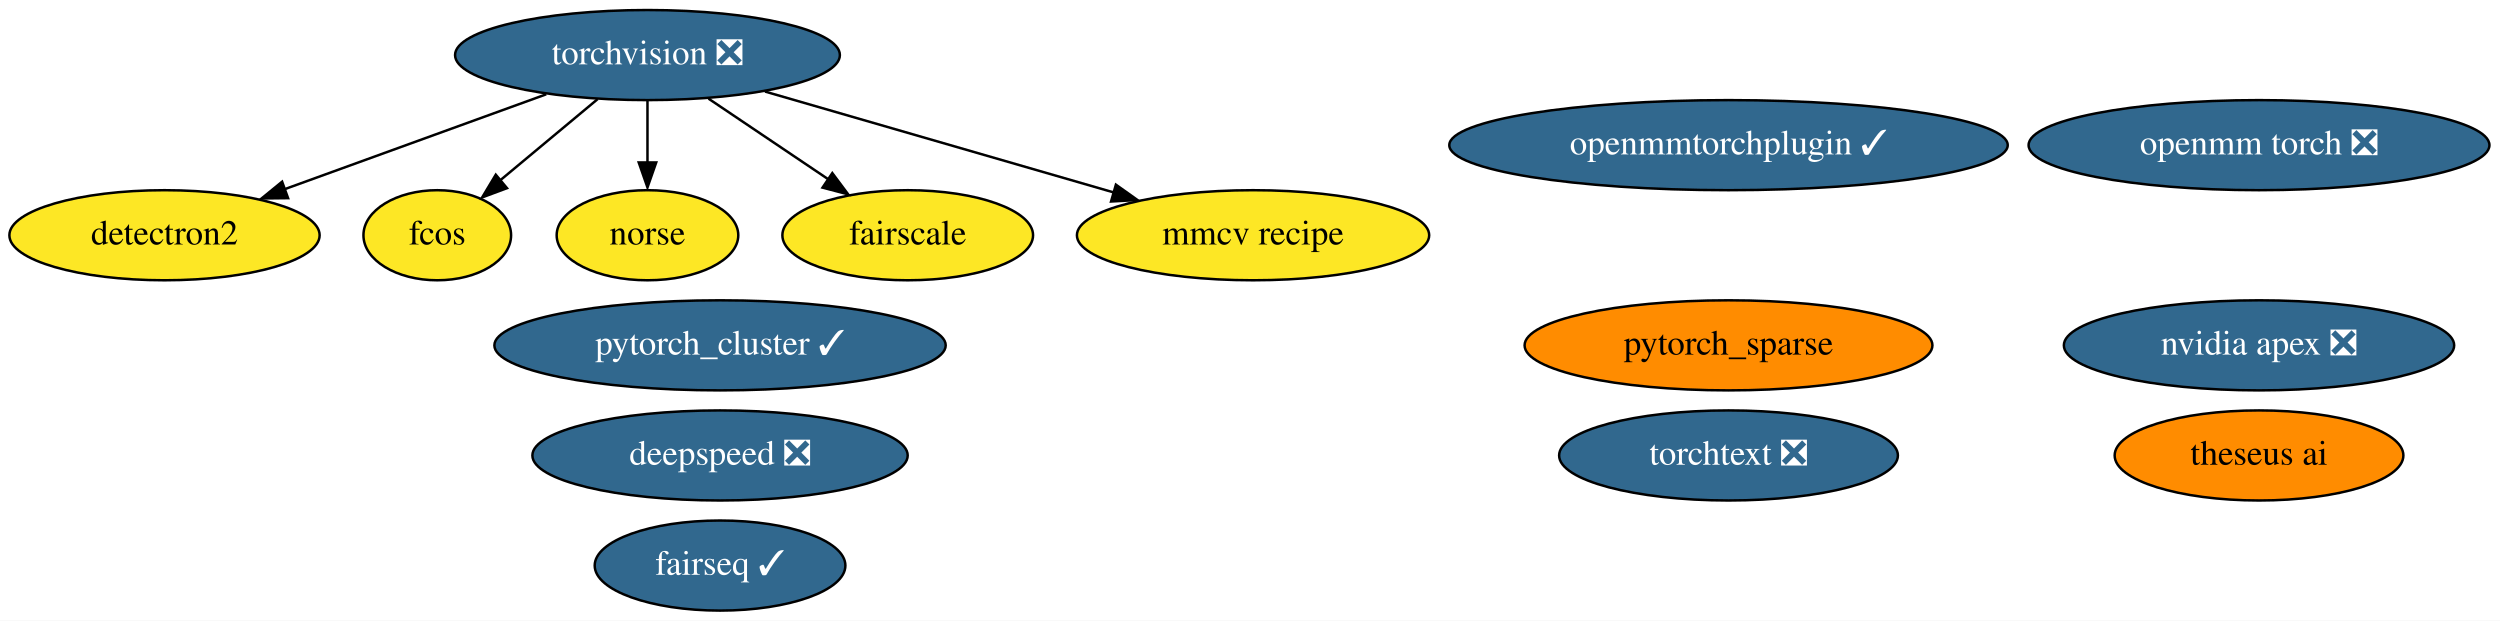
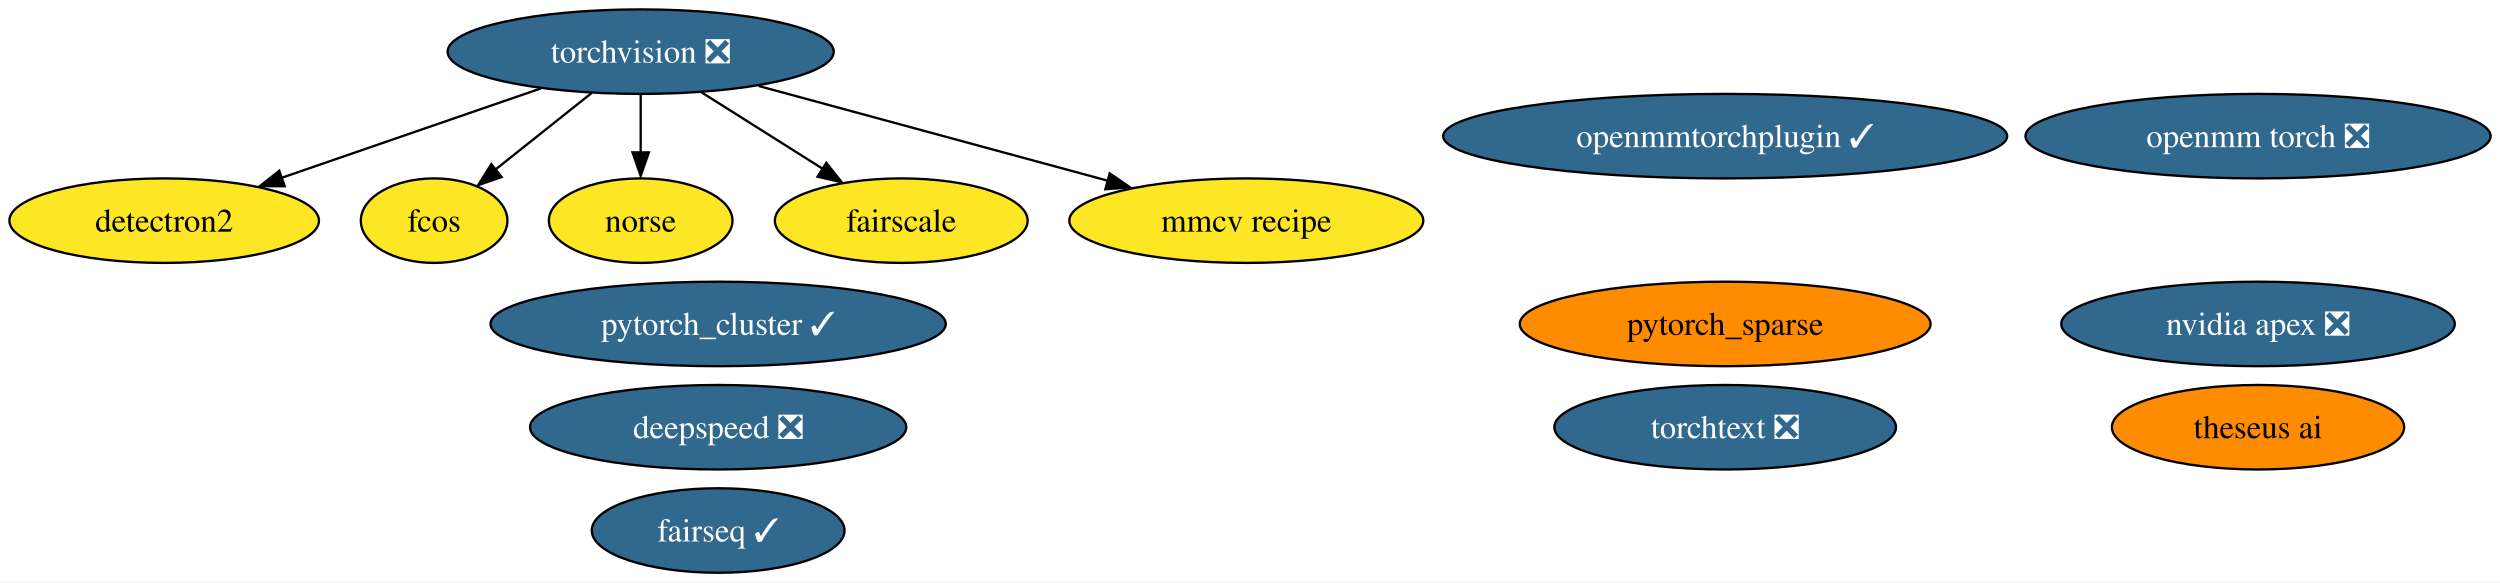
- <svg xmlns="http://www.w3.org/2000/svg" xmlns:xlink="http://www.w3.org/1999/xlink" width="999pt" height="248pt" viewBox="0.00 0.00 999.04 248.00">
+ <svg xmlns="http://www.w3.org/2000/svg" xmlns:xlink="http://www.w3.org/1999/xlink" width="1065pt" height="248pt" viewBox="0.00 0.00 1065.02 248.00">
  <g id="graph0" class="graph" transform="scale(1 1) rotate(0) translate(4 244)">
-     <polygon fill="white" stroke="none" points="-4,4 -4,-244 995.04,-244 995.04,4 -4,4" />
+     <polygon fill="white" stroke="none" points="-4,4 -4,-244 1061.02,-244 1061.02,4 -4,4" />
    <g id="node1" class="node">
      <g id="a_node1">
        <a xlink:href="https://github.com/conda-forge/torchvision-feedstock/pull/72" xlink:title="torchvision ❎">
-           <ellipse fill="#31688e" stroke="black" cx="254.74" cy="-222" rx="76.89" ry="18" />
-           <text text-anchor="middle" x="254.74" y="-218.3" font-family="Times,serif" font-size="14.00" fill="white">torchvision ❎</text>
+           <ellipse fill="#31688e" stroke="black" cx="268.94" cy="-222" rx="82.25" ry="18" />
+           <text text-anchor="middle" x="268.94" y="-217.32" font-family="Times,serif" font-size="14.00" fill="white">torchvision ❎</text>
        </a>
      </g>
    </g>
    <g id="node3" class="node">
      <g id="a_node3">
        <a xlink:href="https://github.com/conda-forge/detectron2-feedstock" xlink:title="detectron2">
-           <ellipse fill="#fde725" stroke="black" cx="61.74" cy="-150" rx="61.99" ry="18" />
-           <text text-anchor="middle" x="61.74" y="-146.3" font-family="Times,serif" font-size="14.00">detectron2</text>
+           <ellipse fill="#fde725" stroke="black" cx="65.94" cy="-150" rx="65.94" ry="18" />
+           <text text-anchor="middle" x="65.94" y="-145.32" font-family="Times,serif" font-size="14.00">detectron2</text>
        </a>
      </g>
    </g>
    <g id="edge1" class="edge">
-       <path fill="none" stroke="black" d="M214.29,-206.33C183.76,-195.26 141.8,-180.04 109.61,-168.36" />
-       <polygon fill="black" stroke="black" points="111.12,-164.82 100.53,-164.7 108.74,-171.4 111.12,-164.82" />
+       <path fill="none" stroke="black" d="M226.38,-206.33C194.14,-195.21 149.76,-179.9 115.84,-168.21" />
+       <polygon fill="black" stroke="black" points="117.28,-164.66 106.68,-164.7 114.99,-171.27 117.28,-164.66" />
    </g>
    <g id="node8" class="node">
      <g id="a_node8">
        <a xlink:href="https://github.com/conda-forge/fcos-feedstock" xlink:title="fcos">
-           <ellipse fill="#fde725" stroke="black" cx="170.74" cy="-150" rx="29.5" ry="18" />
-           <text text-anchor="middle" x="170.74" y="-146.3" font-family="Times,serif" font-size="14.00">fcos</text>
+           <ellipse fill="#fde725" stroke="black" cx="180.94" cy="-150" rx="31.22" ry="18" />
+           <text text-anchor="middle" x="180.94" y="-145.32" font-family="Times,serif" font-size="14.00">fcos</text>
        </a>
      </g>
    </g>
    <g id="edge3" class="edge">
-       <path fill="none" stroke="black" d="M234.84,-204.41C223.17,-194.69 208.32,-182.31 195.86,-171.93" />
-       <polygon fill="black" stroke="black" points="198.6,-168.82 188.67,-165.11 194.12,-174.2 198.6,-168.82" />
+       <path fill="none" stroke="black" d="M248.08,-204.41C235.86,-194.69 220.31,-182.31 207.25,-171.93" />
+       <polygon fill="black" stroke="black" points="209.68,-168.59 199.67,-165.11 205.32,-174.07 209.68,-168.59" />
    </g>
    <g id="node9" class="node">
      <g id="a_node9">
        <a xlink:href="https://github.com/conda-forge/norse-feedstock" xlink:title="norse">
-           <ellipse fill="#fde725" stroke="black" cx="254.74" cy="-150" rx="36.29" ry="18" />
-           <text text-anchor="middle" x="254.74" y="-146.3" font-family="Times,serif" font-size="14.00">norse</text>
+           <ellipse fill="#fde725" stroke="black" cx="268.94" cy="-150" rx="39.11" ry="18" />
+           <text text-anchor="middle" x="268.94" y="-145.32" font-family="Times,serif" font-size="14.00">norse</text>
        </a>
      </g>
    </g>
    <g id="edge5" class="edge">
-       <path fill="none" stroke="black" d="M254.74,-203.7C254.74,-196.24 254.74,-187.32 254.74,-178.97" />
-       <polygon fill="black" stroke="black" points="258.24,-179.1 254.74,-169.1 251.24,-179.1 258.24,-179.1" />
+       <path fill="none" stroke="black" d="M268.94,-203.7C268.94,-196.24 268.94,-187.32 268.94,-178.97" />
+       <polygon fill="black" stroke="black" points="272.44,-179.1 268.94,-169.1 265.44,-179.1 272.44,-179.1" />
    </g>
    <g id="node10" class="node">
      <g id="a_node10">
        <a xlink:href="https://github.com/conda-forge/fairscale-feedstock" xlink:title="fairscale">
-           <ellipse fill="#fde725" stroke="black" cx="358.74" cy="-150" rx="50.09" ry="18" />
-           <text text-anchor="middle" x="358.74" y="-146.3" font-family="Times,serif" font-size="14.00">fairscale</text>
+           <ellipse fill="#fde725" stroke="black" cx="379.94" cy="-150" rx="53.84" ry="18" />
+           <text text-anchor="middle" x="379.94" y="-145.32" font-family="Times,serif" font-size="14.00">fairscale</text>
        </a>
      </g>
    </g>
    <g id="edge2" class="edge">
-       <path fill="none" stroke="black" d="M279.13,-204.59C293.48,-194.93 311.79,-182.6 327.23,-172.21" />
-       <polygon fill="black" stroke="black" points="328.6,-174.84 334.94,-166.35 324.69,-169.03 328.6,-174.84" />
+       <path fill="none" stroke="black" d="M294.96,-204.59C310.28,-194.93 329.82,-182.6 346.3,-172.21" />
+       <polygon fill="black" stroke="black" points="348.01,-174.65 354.6,-166.35 344.27,-168.72 348.01,-174.65" />
    </g>
    <g id="node12" class="node">
      <g id="a_node12">
        <a xlink:href="https://github.com/conda-forge/mmcv-recipe-feedstock" xlink:title="mmcv recipe">
-           <ellipse fill="#fde725" stroke="black" cx="496.74" cy="-150" rx="70.39" ry="18" />
-           <text text-anchor="middle" x="496.74" y="-146.3" font-family="Times,serif" font-size="14.00">mmcv recipe</text>
+           <ellipse fill="#fde725" stroke="black" cx="526.94" cy="-150" rx="75.41" ry="18" />
+           <text text-anchor="middle" x="526.94" y="-145.32" font-family="Times,serif" font-size="14.00">mmcv recipe</text>
        </a>
      </g>
    </g>
    <g id="edge4" class="edge">
-       <path fill="none" stroke="black" d="M301.69,-207.42C341.61,-195.87 398.99,-179.28 441.19,-167.07" />
-       <polygon fill="black" stroke="black" points="441.93,-170.21 450.57,-164.07 439.99,-163.48 441.93,-170.21" />
+       <path fill="none" stroke="black" d="M319.3,-207.34C361.93,-195.77 423.08,-179.18 467.99,-166.99" />
+       <polygon fill="black" stroke="black" points="468.72,-170.15 477.46,-164.15 466.89,-163.39 468.72,-170.15" />
    </g>
    <g id="node2" class="node">
      <g id="a_node2">
        <a xlink:href="https://github.com/conda-forge/nvidia-apex-feedstock/pull/31" xlink:title="nvidia apex ❎">
-           <ellipse fill="#31688e" stroke="black" cx="898.74" cy="-106" rx="77.99" ry="18" />
-           <text text-anchor="middle" x="898.74" y="-102.3" font-family="Times,serif" font-size="14.00" fill="white">nvidia apex ❎</text>
+           <ellipse fill="#31688e" stroke="black" cx="957.94" cy="-106" rx="83.83" ry="18" />
+           <text text-anchor="middle" x="957.94" y="-101.33" font-family="Times,serif" font-size="14.00" fill="white">nvidia apex ❎</text>
        </a>
      </g>
    </g>
    <g id="node4" class="node">
      <g id="a_node4">
        <a xlink:href="https://github.com/conda-forge/pytorch_cluster-feedstock/pull/39" xlink:title="pytorch_cluster ✓">
-           <ellipse fill="#31688e" stroke="black" cx="283.74" cy="-106" rx="90.18" ry="18" />
-           <text text-anchor="middle" x="283.74" y="-102.3" font-family="Times,serif" font-size="14.00" fill="white">pytorch_cluster ✓</text>
+           <ellipse fill="#31688e" stroke="black" cx="301.94" cy="-106" rx="96.98" ry="18" />
+           <text text-anchor="middle" x="301.94" y="-101.33" font-family="Times,serif" font-size="14.00" fill="white">pytorch_cluster ✓</text>
        </a>
      </g>
    </g>
    <g id="node5" class="node">
      <g id="a_node5">
        <a xlink:href="https://github.com/conda-forge/pytorch_sparse-feedstock" xlink:title="pytorch_sparse">
-           <ellipse fill="#ff8c00" stroke="black" cx="686.74" cy="-106" rx="81.49" ry="18" />
-           <text text-anchor="middle" x="686.74" y="-102.3" font-family="Times,serif" font-size="14.00">pytorch_sparse</text>
+           <ellipse fill="#ff8c00" stroke="black" cx="730.94" cy="-106" rx="87.51" ry="18" />
+           <text text-anchor="middle" x="730.94" y="-101.33" font-family="Times,serif" font-size="14.00">pytorch_sparse</text>
        </a>
      </g>
    </g>
    <g id="node6" class="node">
      <g id="a_node6">
        <a xlink:href="https://github.com/conda-forge/fairseq-feedstock/pull/32" xlink:title="fairseq ✓">
-           <ellipse fill="#31688e" stroke="black" cx="283.74" cy="-18" rx="50.09" ry="18" />
-           <text text-anchor="middle" x="283.74" y="-14.3" font-family="Times,serif" font-size="14.00" fill="white">fairseq ✓</text>
+           <ellipse fill="#31688e" stroke="black" cx="301.94" cy="-18" rx="53.84" ry="18" />
+           <text text-anchor="middle" x="301.94" y="-13.32" font-family="Times,serif" font-size="14.00" fill="white">fairseq ✓</text>
        </a>
      </g>
    </g>
    <g id="node7" class="node">
      <g id="a_node7">
        <a xlink:href="https://github.com/conda-forge/openmm-torch-feedstock/pull/35" xlink:title="openmm torch ❎">
-           <ellipse fill="#31688e" stroke="black" cx="898.74" cy="-186" rx="92.08" ry="18" />
-           <text text-anchor="middle" x="898.74" y="-182.3" font-family="Times,serif" font-size="14.00" fill="white">openmm torch ❎</text>
+           <ellipse fill="#31688e" stroke="black" cx="957.94" cy="-186" rx="99.08" ry="18" />
+           <text text-anchor="middle" x="957.94" y="-181.32" font-family="Times,serif" font-size="14.00" fill="white">openmm torch ❎</text>
        </a>
      </g>
    </g>
    <g id="node11" class="node">
      <g id="a_node11">
        <a xlink:href="https://github.com/conda-forge/openmmtorchplugin-feedstock/pull/9" xlink:title="openmmtorchplugin ✓">
-           <ellipse fill="#31688e" stroke="black" cx="686.74" cy="-186" rx="111.58" ry="18" />
-           <text text-anchor="middle" x="686.74" y="-182.3" font-family="Times,serif" font-size="14.00" fill="white">openmmtorchplugin ✓</text>
+           <ellipse fill="#31688e" stroke="black" cx="730.94" cy="-186" rx="120.13" ry="18" />
+           <text text-anchor="middle" x="730.94" y="-181.32" font-family="Times,serif" font-size="14.00" fill="white">openmmtorchplugin ✓</text>
        </a>
      </g>
    </g>
    <g id="node13" class="node">
      <g id="a_node13">
        <a xlink:href="https://github.com/conda-forge/theseus-ai-feedstock" xlink:title="theseus ai">
-           <ellipse fill="#ff8c00" stroke="black" cx="898.74" cy="-62" rx="57.69" ry="18" />
-           <text text-anchor="middle" x="898.74" y="-58.3" font-family="Times,serif" font-size="14.00">theseus ai</text>
+           <ellipse fill="#ff8c00" stroke="black" cx="957.94" cy="-62" rx="62.26" ry="18" />
+           <text text-anchor="middle" x="957.94" y="-57.33" font-family="Times,serif" font-size="14.00">theseus ai</text>
        </a>
      </g>
    </g>
    <g id="node14" class="node">
      <g id="a_node14">
        <a xlink:href="https://github.com/conda-forge/deepspeed-feedstock/pull/9" xlink:title="deepspeed ❎">
-           <ellipse fill="#31688e" stroke="black" cx="283.74" cy="-62" rx="74.99" ry="18" />
-           <text text-anchor="middle" x="283.74" y="-58.3" font-family="Times,serif" font-size="14.00" fill="white">deepspeed ❎</text>
+           <ellipse fill="#31688e" stroke="black" cx="301.94" cy="-62" rx="80.14" ry="18" />
+           <text text-anchor="middle" x="301.94" y="-57.33" font-family="Times,serif" font-size="14.00" fill="white">deepspeed ❎</text>
        </a>
      </g>
    </g>
    <g id="node15" class="node">
      <g id="a_node15">
        <a xlink:href="https://github.com/conda-forge/torchtext-feedstock/pull/11" xlink:title="torchtext ❎">
-           <ellipse fill="#31688e" stroke="black" cx="686.74" cy="-62" rx="67.69" ry="18" />
-           <text text-anchor="middle" x="686.74" y="-58.3" font-family="Times,serif" font-size="14.00" fill="white">torchtext ❎</text>
+           <ellipse fill="#31688e" stroke="black" cx="730.94" cy="-62" rx="72.78" ry="18" />
+           <text text-anchor="middle" x="730.94" y="-57.33" font-family="Times,serif" font-size="14.00" fill="white">torchtext ❎</text>
        </a>
      </g>
    </g>
  </g>
</svg>
